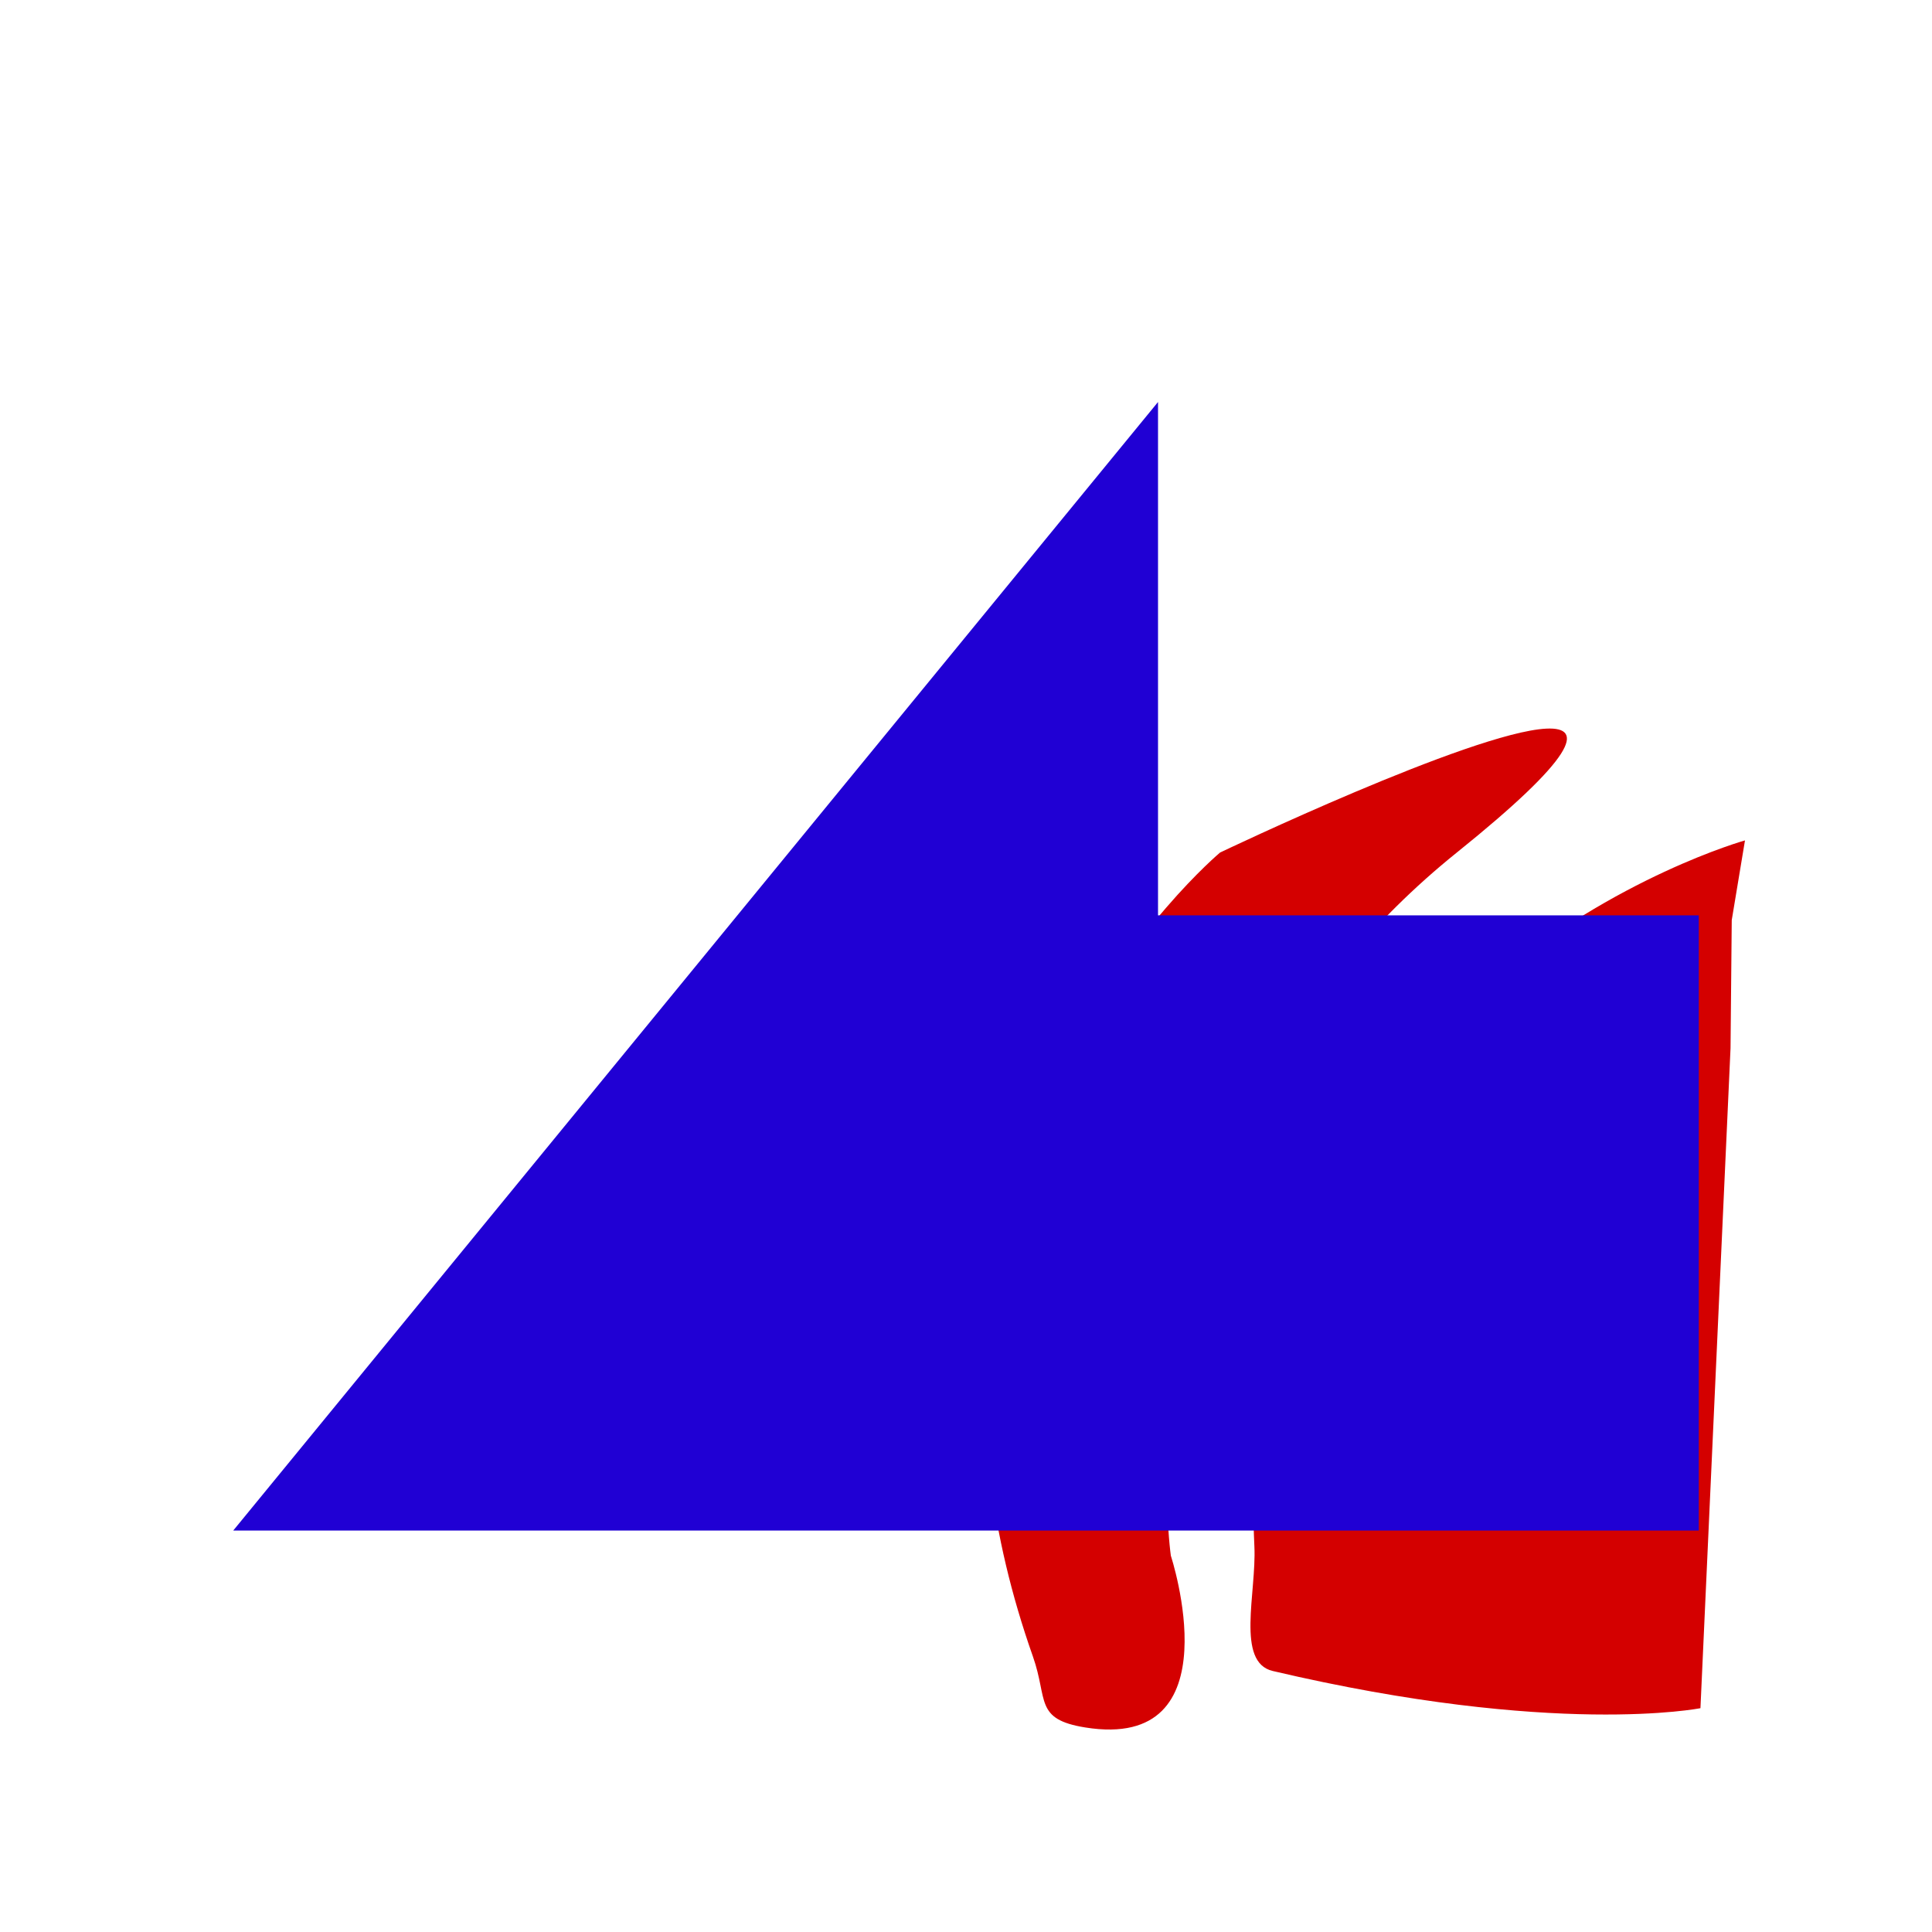
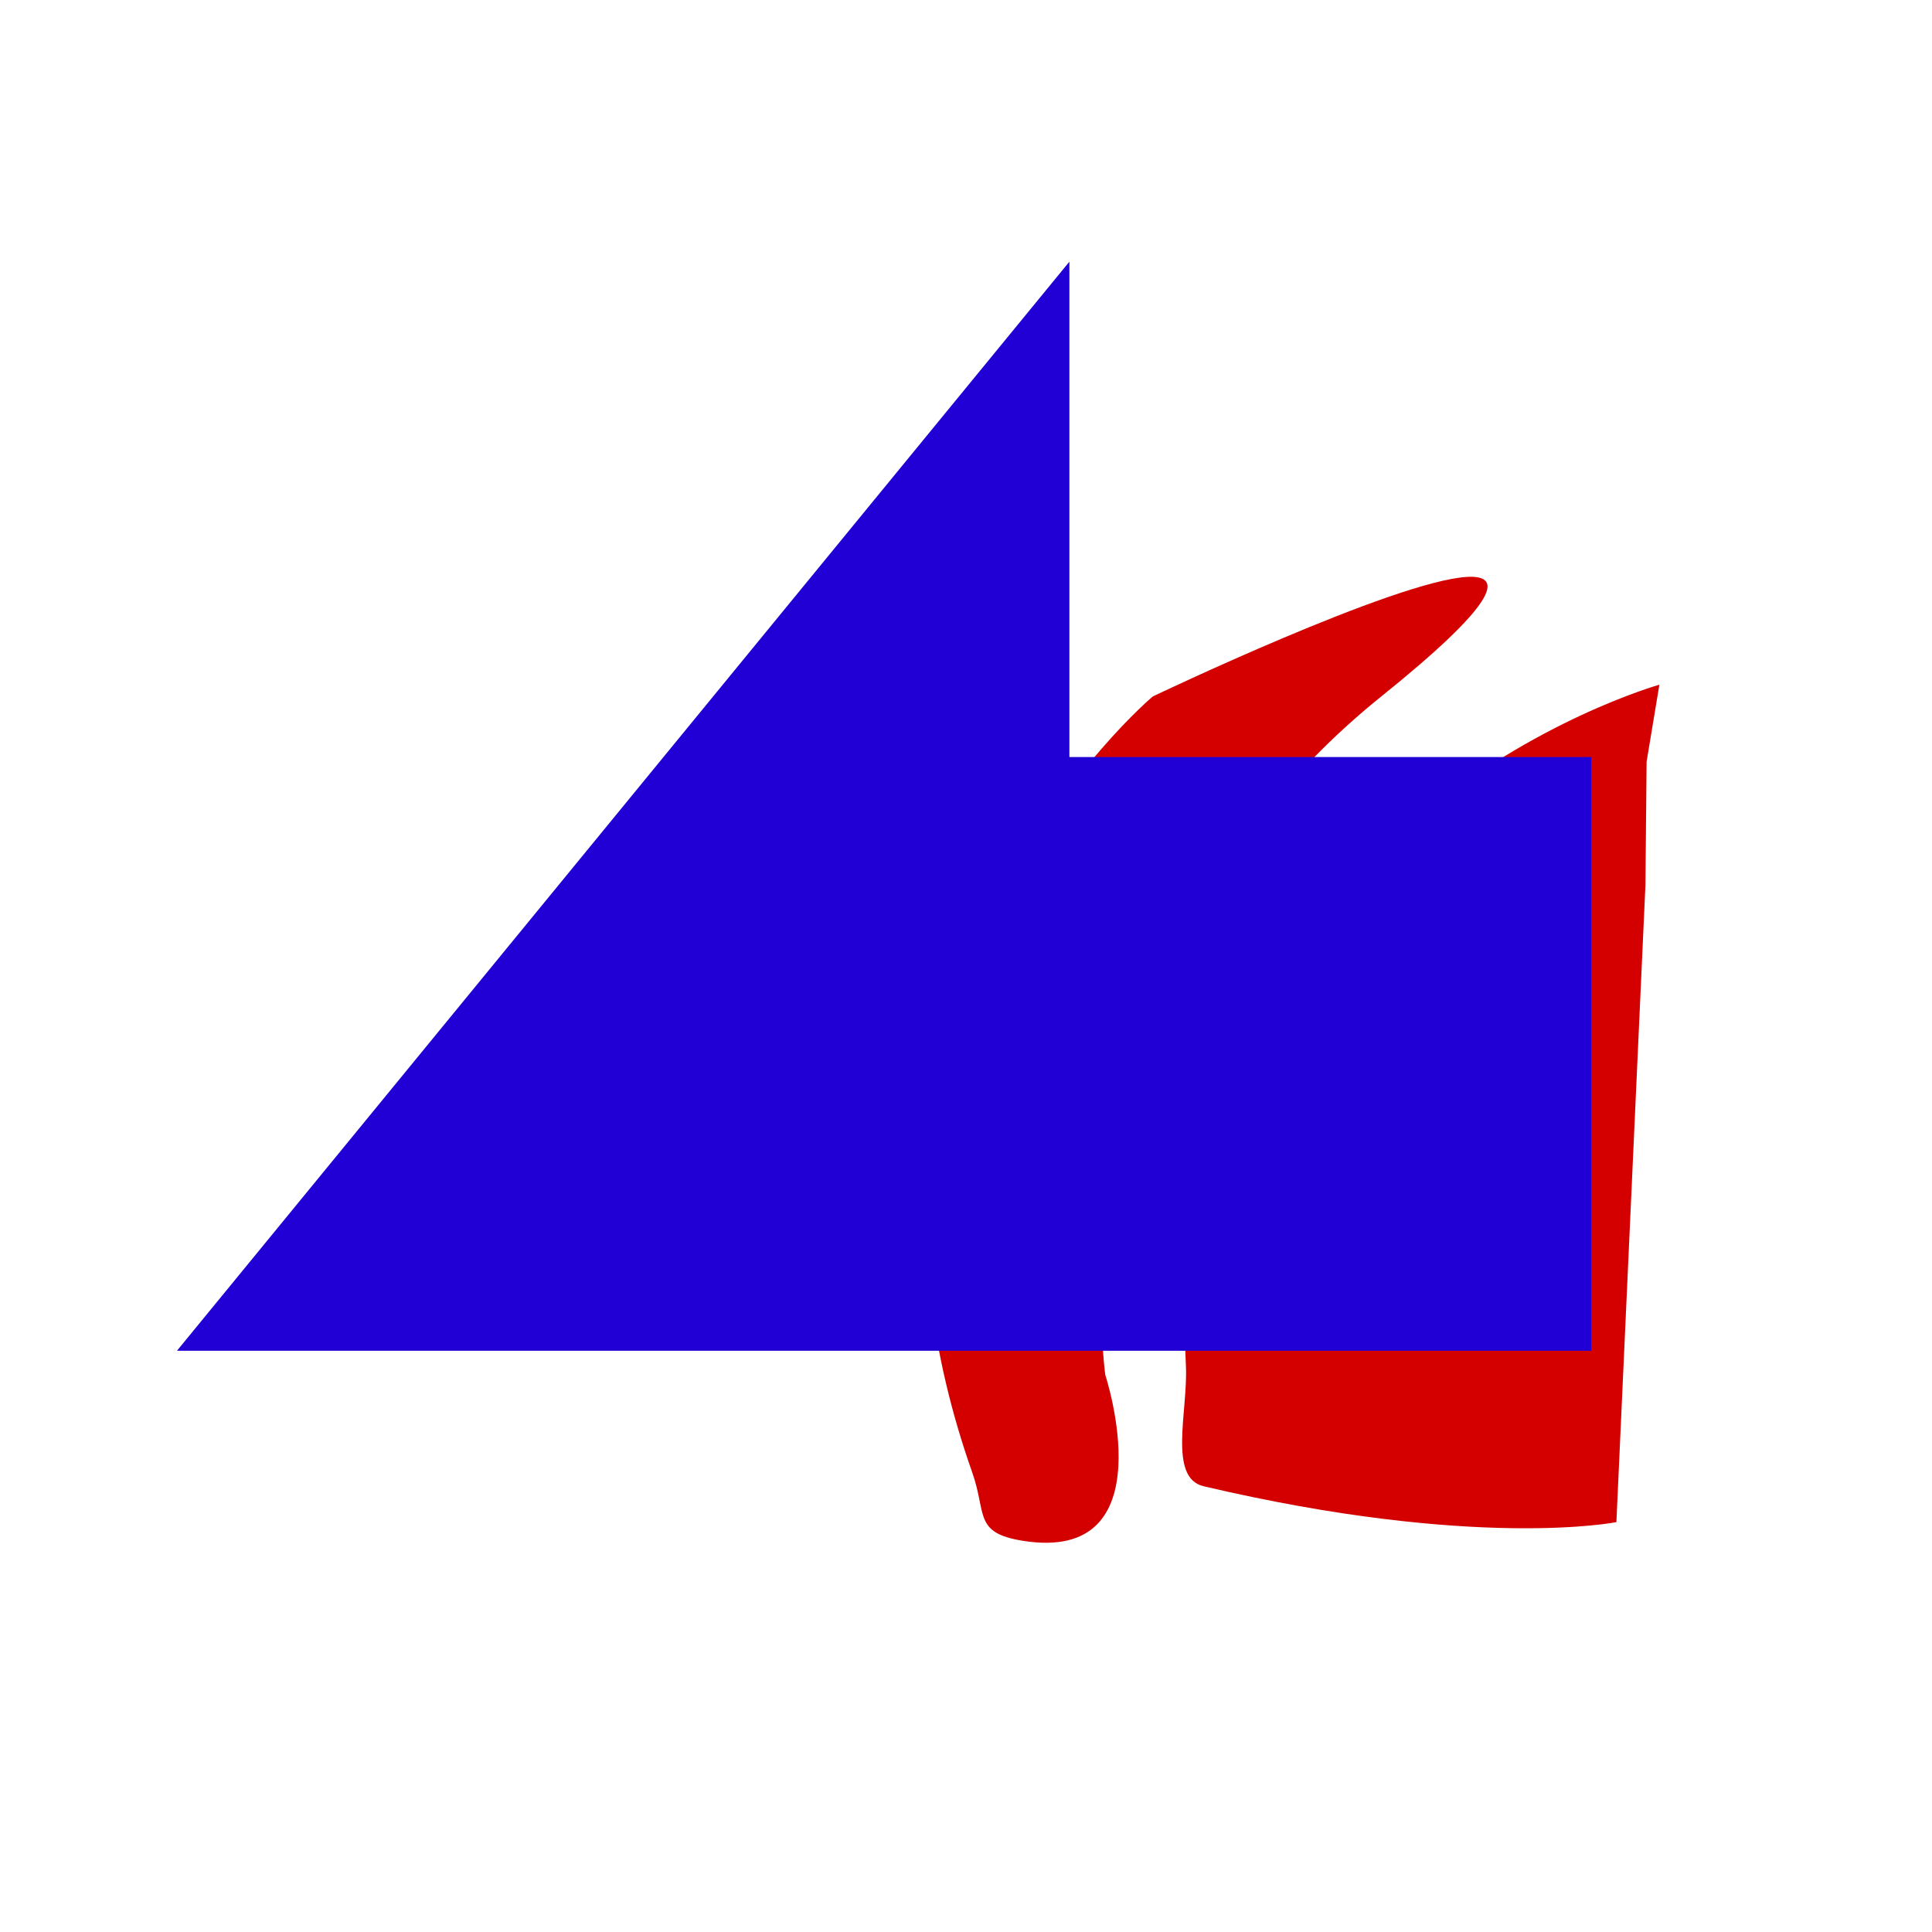
<svg xmlns="http://www.w3.org/2000/svg" version="1.1" id="svg996" width="100" height="100" viewBox="0 0 100 100">
  <defs id="defs1000">
    <clipPath clipPathUnits="userSpaceOnUse" id="clipPath1632">
      <text id="text1636" y="80.61" x="23.714" style="font-style:normal;font-variant:normal;font-weight:normal;font-stretch:normal;font-size:113.792px;line-height:1.25;font-family:Helvetica;-inkscape-font-specification:Helvetica;letter-spacing:0px;word-spacing:0px;fill:#4296f3;fill-opacity:1;stroke:#000000;stroke-width:2.845;stroke-opacity:1" xml:space="preserve">
        <tspan style="font-style:normal;font-variant:normal;font-weight:bold;font-stretch:condensed;font-family:'Helvetica Neue';-inkscape-font-specification:'Helvetica Neue Bold Condensed';fill:#4296f3;fill-opacity:1;stroke:#000000;stroke-width:2.845;stroke-opacity:1" y="80.61" x="23.714" id="tspan1634">x</tspan>
      </text>
    </clipPath>
    <clipPath clipPathUnits="userSpaceOnUse" id="clipPath1650">
      <text id="text1654" y="197.397" x="140.038" style="font-style:normal;font-variant:normal;font-weight:normal;font-stretch:normal;font-size:16.769px;line-height:1.25;font-family:Helvetica;-inkscape-font-specification:Helvetica;letter-spacing:0px;word-spacing:0px;fill:#4296f3;fill-opacity:1;stroke:#000000;stroke-width:0.419;stroke-opacity:1" xml:space="preserve">
        <tspan style="font-style:normal;font-variant:normal;font-weight:bold;font-stretch:condensed;font-family:'Helvetica Neue';-inkscape-font-specification:'Helvetica Neue Bold Condensed';fill:#4296f3;fill-opacity:1;stroke:#000000;stroke-width:0.419;stroke-opacity:1" y="197.397" x="140.038" id="tspan1652">x</tspan>
      </text>
    </clipPath>
    <clipPath clipPathUnits="userSpaceOnUse" id="clipPath907">
      <path style="fill:#f39e42;fill-opacity:1;stroke:#000000;stroke-width:2.846;stroke-linecap:butt;stroke-linejoin:miter;stroke-miterlimit:4;stroke-dasharray:none;stroke-opacity:1" d="M 95.13,77.874 H 15.993 L 54.73,25.05 v 22.862 h 40.4 z" id="path909" />
    </clipPath>
  </defs>
  <g style="fill:#d40000;fill-opacity:1" id="g885">
-     <path id="shadow" d="m 80.031,37.714 c -3.87,0.194 -16.88,6.413 -16.88,6.413 0,0 -18.818,15.734 -9.687,41.615 0.787,2.231 0.063,3.245 2.707,3.671 7.77,1.252 4.432,-8.889 4.432,-8.889 0,0 -3.154,-21.96 14.802,-36.397 6.172,-4.963 6.653,-6.515 4.626,-6.413 v 0 m 10.29,5.785 c 0,0 -26.766,7.464 -25.394,36.547 0.113,2.397 -0.971,5.992 0.95,6.444 14.6,3.43 22.138,1.925 22.138,1.925 l 1.557,-34.16 0.063,-6.63 0.685,-4.126" style="fill:#d40000;fill-opacity:1;stroke:none;stroke-width:1.145;stroke-linecap:butt;stroke-linejoin:miter;stroke-opacity:1" />
-     <path style="fill:#2000d4;fill-opacity:1;stroke:none;stroke-width:1.354px;stroke-linecap:butt;stroke-linejoin:miter;stroke-opacity:1" d="M 59.939,20.808 12.071,79.222 H 87.929 V 47.378 H 59.939 Z" id="main_path" />
+     <path id="shadow" d="m 75.959,29.859 c -3.734,0.188 -16.29,6.189 -16.29,6.189 0,0 -18.16,15.183 -9.348,40.159 0.76,2.153 0.061,3.132 2.613,3.543 7.498,1.209 4.277,-8.578 4.277,-8.578 0,0 -3.044,-21.191 14.284,-35.124 5.957,-4.789 6.42,-6.287 4.464,-6.189 v 0 m 9.93,5.582 c 0,0 -25.83,7.203 -24.506,35.269 0.109,2.313 -0.937,5.783 0.917,6.218 14.089,3.31 21.364,1.858 21.364,1.858 l 1.503,-32.965 0.061,-6.398 0.661,-3.981" style="fill:#d40000;fill-opacity:1;stroke:none;stroke-width:1.105;stroke-linecap:butt;stroke-linejoin:miter;stroke-opacity:1" />
+     <path style="fill:#2000d4;fill-opacity:1;stroke:none;stroke-width:1.307px;stroke-linecap:butt;stroke-linejoin:miter;stroke-opacity:1" d="M 55.352,13.544 9.159,69.915 H 82.363 V 39.185 H 55.352 Z" id="main_path" />
  </g>
</svg>
